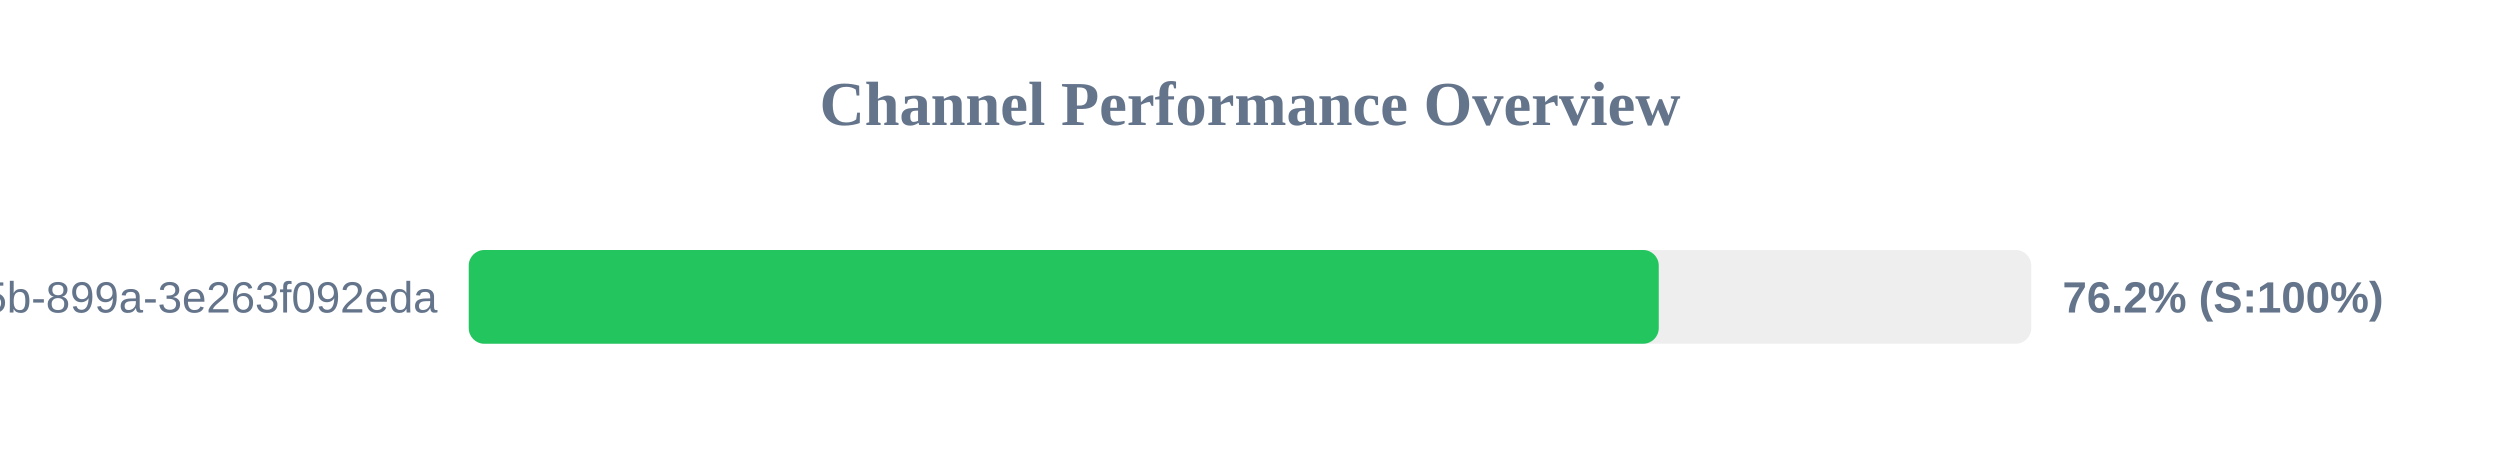
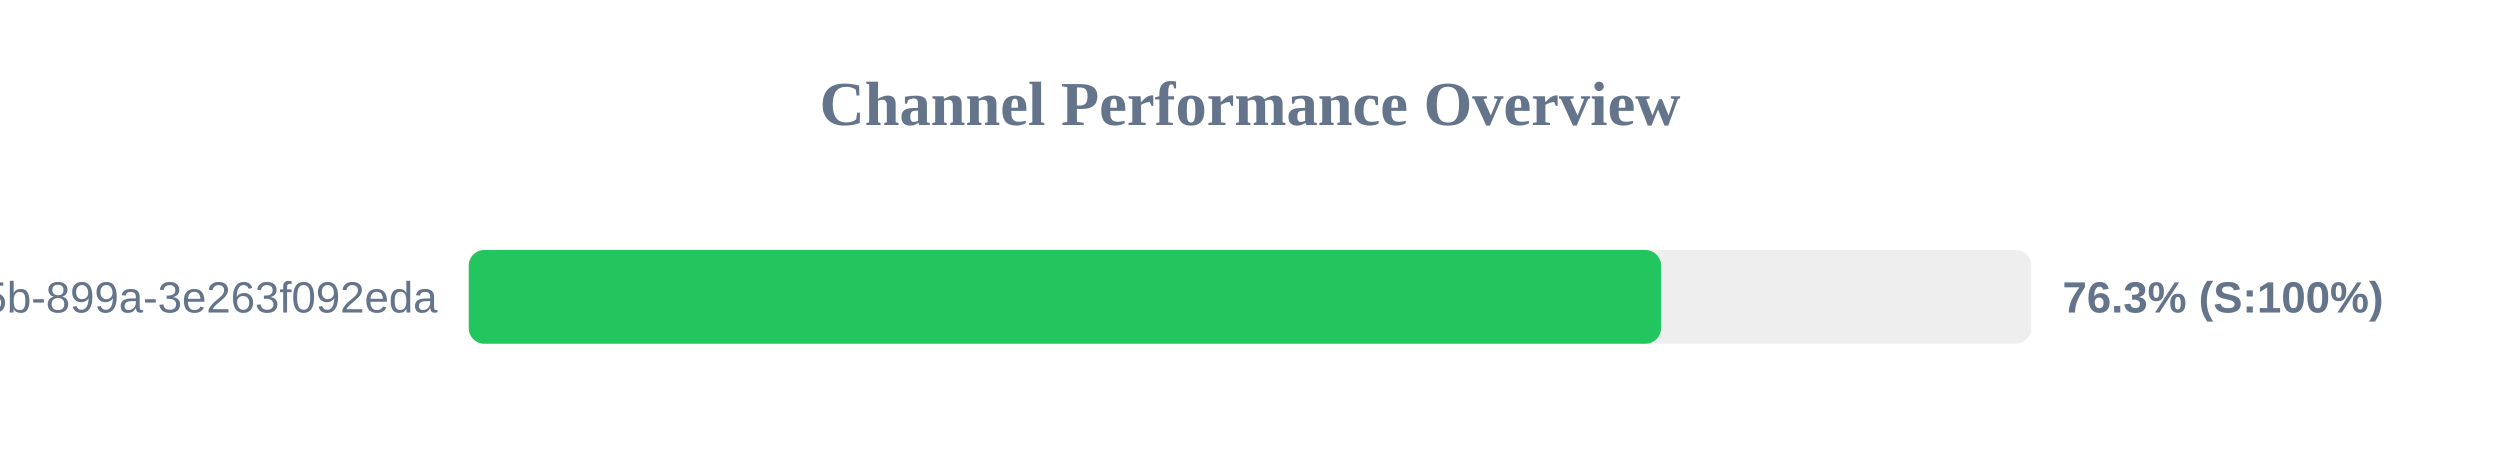
<svg xmlns="http://www.w3.org/2000/svg" width="800" height="150" version="1.1">
  <style>
        .row { font: 14px Arial; fill: #64748b; }
        .score { font: bold 14px Arial; fill: #64748b; }
    </style>
  <text x="400" y="40" text-anchor="middle" font-size="20px" font-weight="bold" fill="#64748b">Channel Performance Overview</text>
  <rect x="150" y="80" width="500" height="30" fill="#eee" rx="5" />
-   <rect x="150" y="80" width="380.8" height="30" fill="#22c55e" rx="5" />
+   <rect x="150" y="80" width="381.55" height="30" fill="#22c55e" rx="5" />
  <text x="140" y="100" text-anchor="end" class="row">?uuid=6bf726db-fb0b-405b-899a-3e263f092eda</text>
-   <text x="660" y="100" text-anchor="start" class="score">76.2% (S:100%)</text>
+   <text x="660" y="100" text-anchor="start" class="score">76.3% (S:100%)</text>
</svg>
